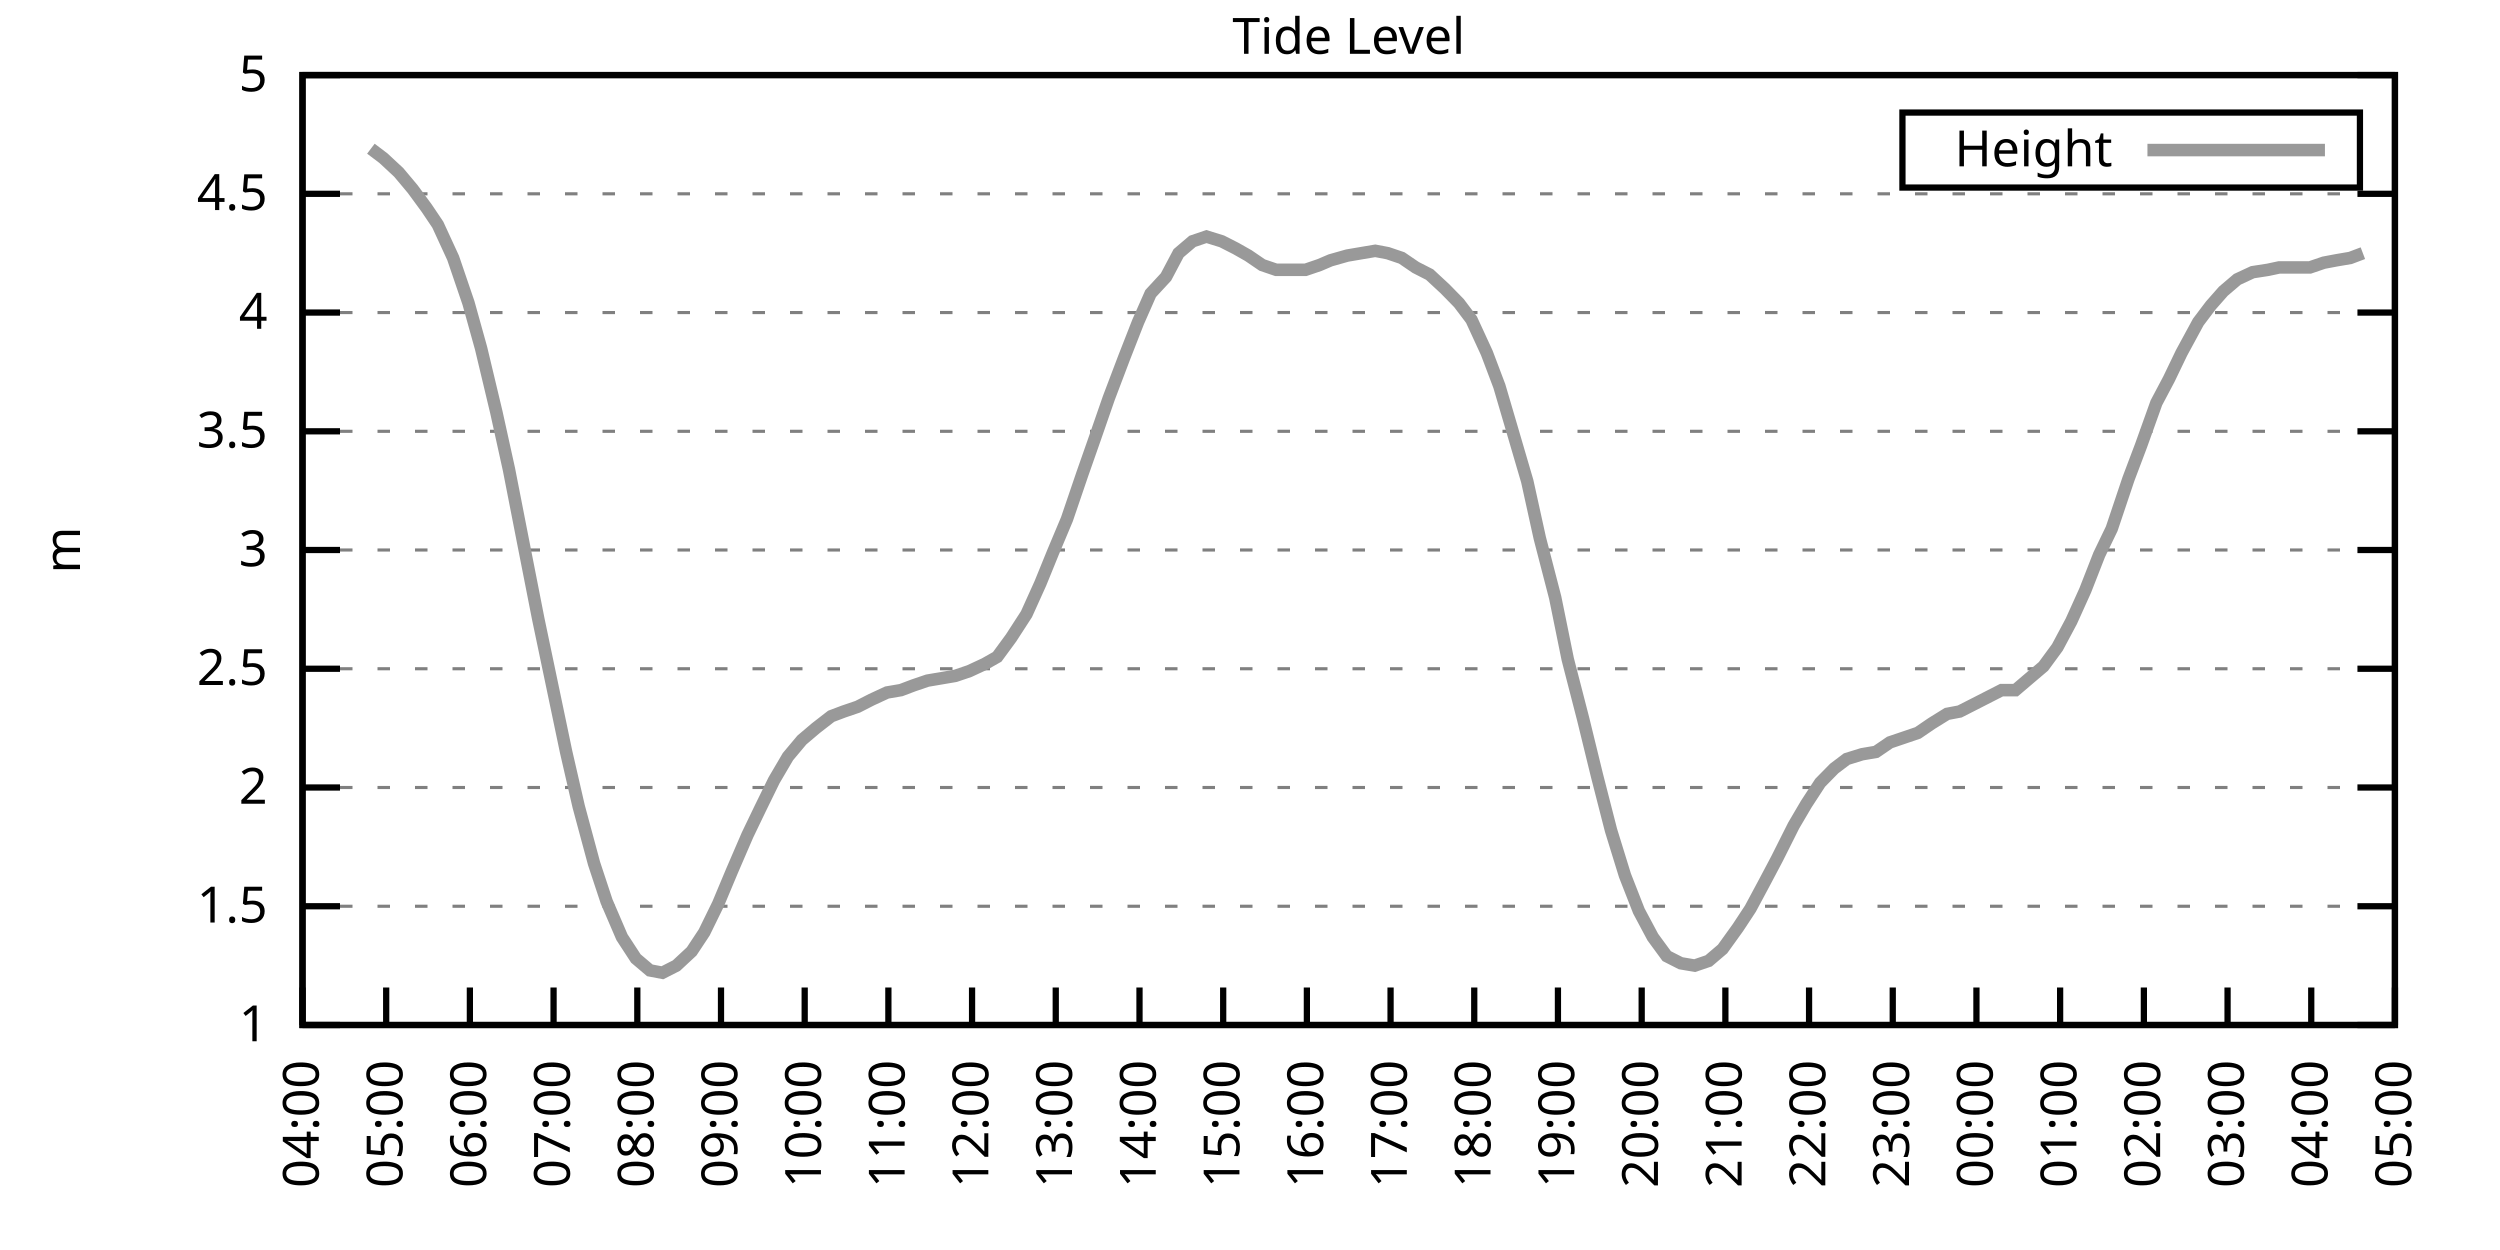
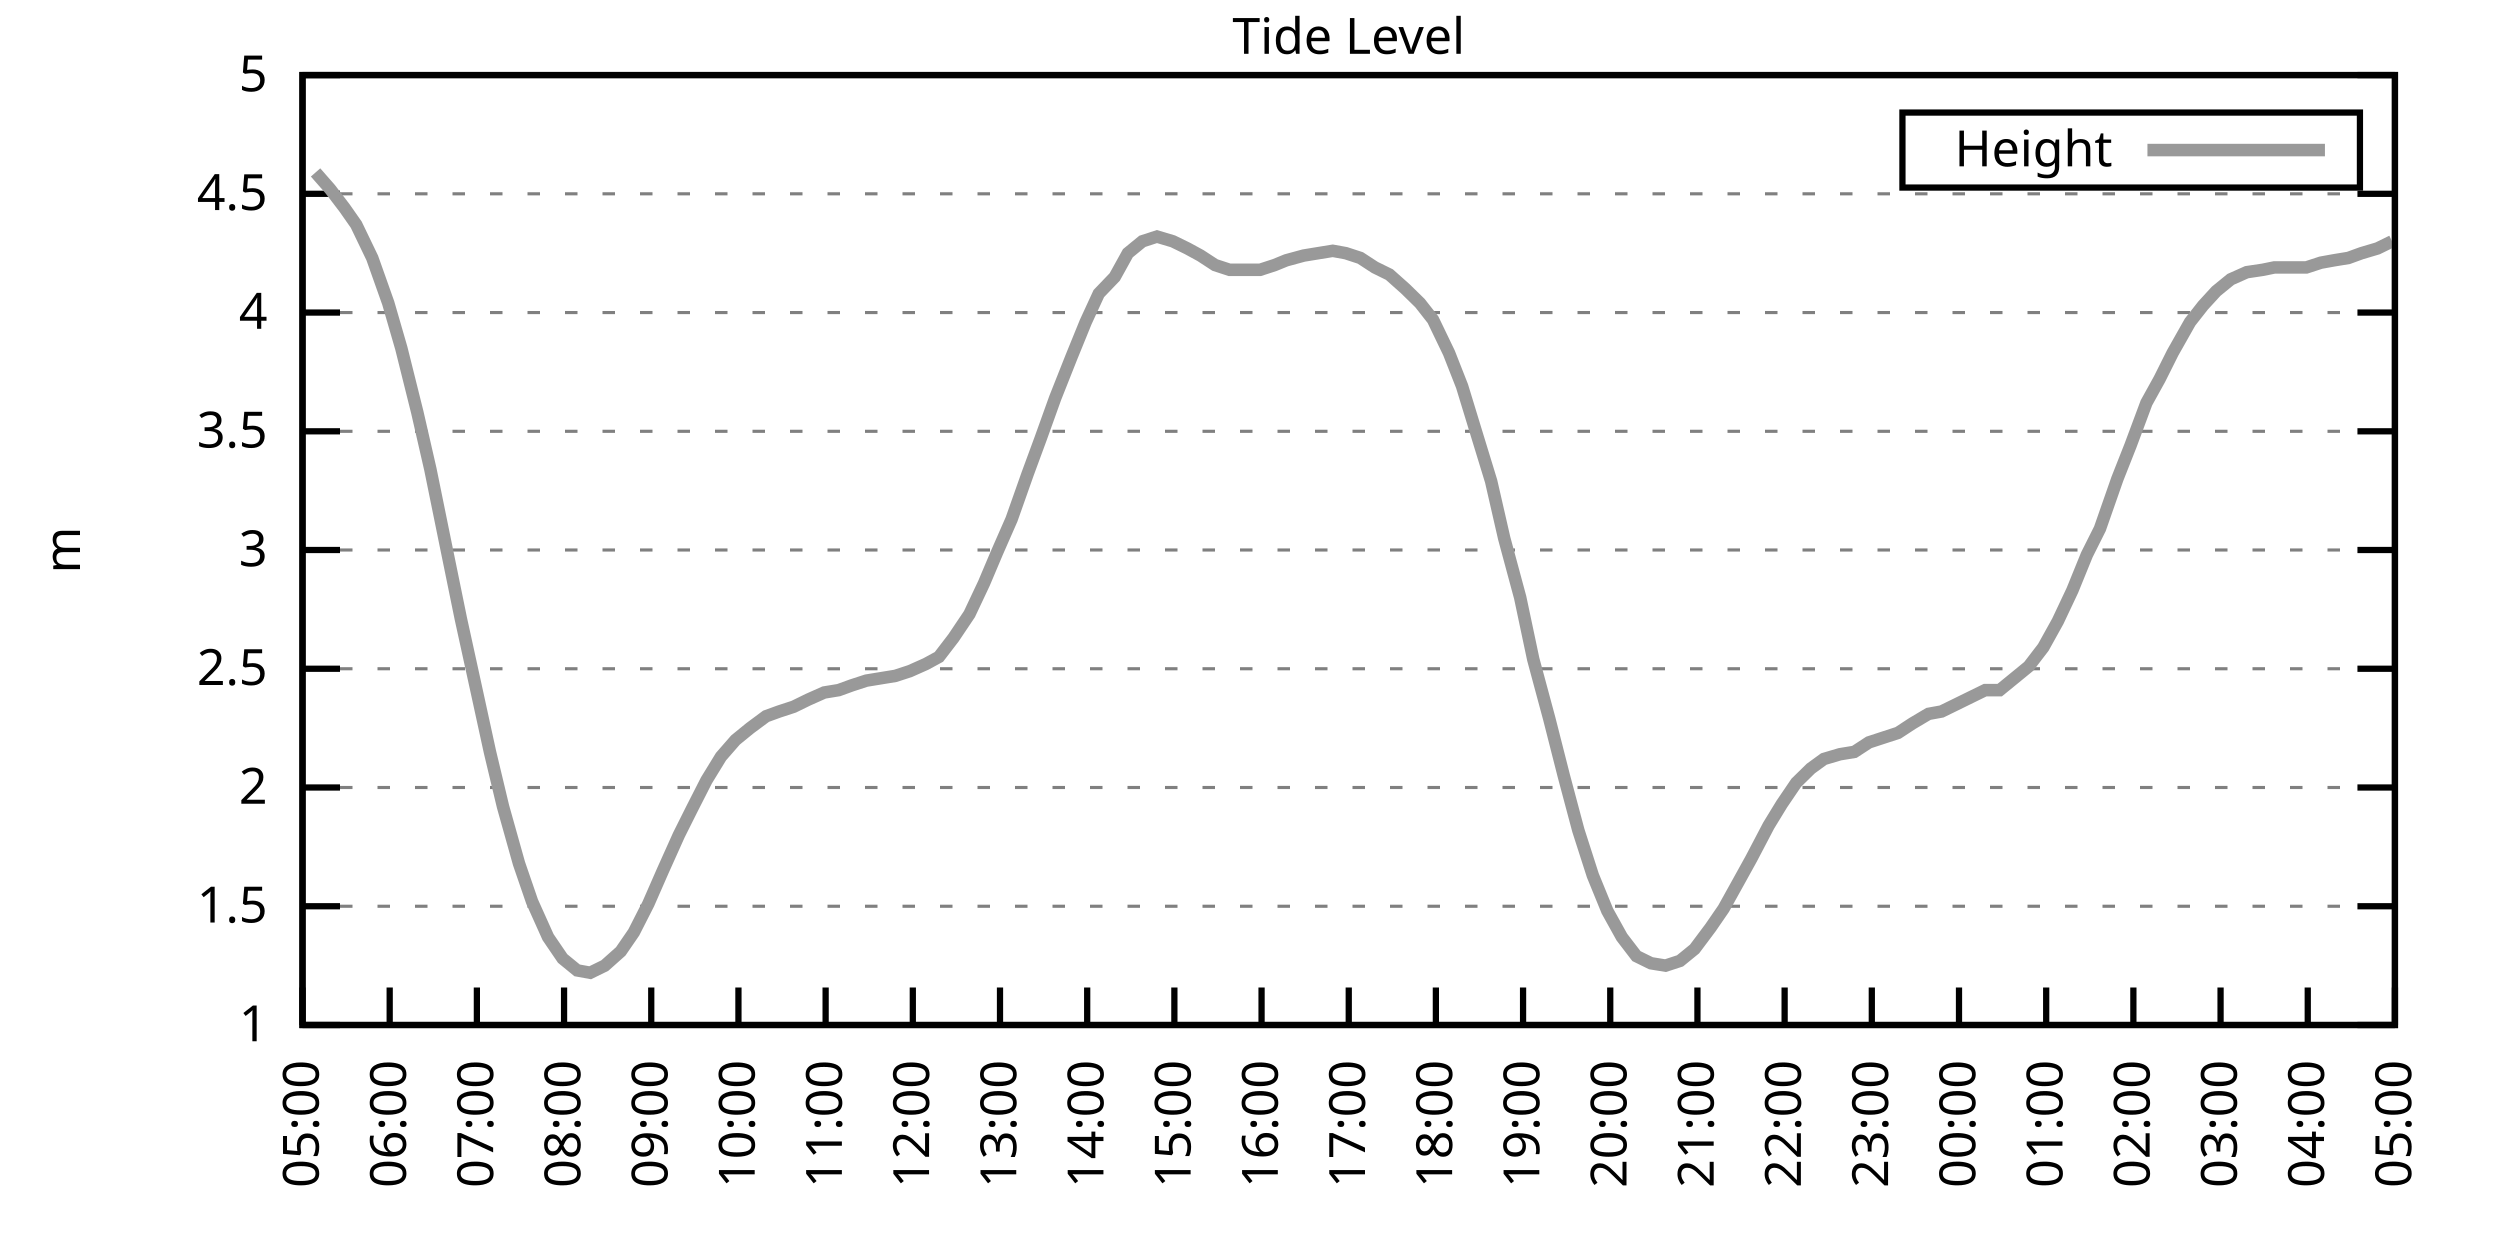
<svg xmlns="http://www.w3.org/2000/svg" xmlns:xlink="http://www.w3.org/1999/xlink" width="400" height="200" viewBox="0 0 400 200">
  <g id="gnuplot_canvas">
    <rect x="0" y="0" width="400" height="200" fill="none" />
    <defs>
      <circle id="gpDot" r="0.5" stroke-width="0.5" stroke="currentColor" />
      <path id="gpPt0" stroke-width="0.333" stroke="currentColor" d="M-1,0 h2 M0,-1 v2" />
      <path id="gpPt1" stroke-width="0.333" stroke="currentColor" d="M-1,-1 L1,1 M1,-1 L-1,1" />
      <path id="gpPt2" stroke-width="0.333" stroke="currentColor" d="M-1,0 L1,0 M0,-1 L0,1 M-1,-1 L1,1 M-1,1 L1,-1" />
      <rect id="gpPt3" stroke-width="0.333" stroke="currentColor" x="-1" y="-1" width="2" height="2" />
      <rect id="gpPt4" stroke-width="0.333" stroke="currentColor" fill="currentColor" x="-1" y="-1" width="2" height="2" />
      <circle id="gpPt5" stroke-width="0.333" stroke="currentColor" cx="0" cy="0" r="1" />
      <use xlink:href="#gpPt5" id="gpPt6" fill="currentColor" stroke="none" />
      <path id="gpPt7" stroke-width="0.333" stroke="currentColor" d="M0,-1.33 L-1.33,0.67 L1.33,0.67 z" />
      <use xlink:href="#gpPt7" id="gpPt8" fill="currentColor" stroke="none" />
      <use xlink:href="#gpPt7" id="gpPt9" stroke="currentColor" transform="rotate(180)" />
      <use xlink:href="#gpPt9" id="gpPt10" fill="currentColor" stroke="none" />
      <use xlink:href="#gpPt3" id="gpPt11" stroke="currentColor" transform="rotate(45)" />
      <use xlink:href="#gpPt11" id="gpPt12" fill="currentColor" stroke="none" />
      <path id="gpPt13" stroke-width="0.333" stroke="currentColor" d="M0,1.330 L1.265,0.411 L0.782,-1.067 L-0.782,-1.076 L-1.265,0.411 z" />
      <use xlink:href="#gpPt13" id="gpPt14" fill="currentColor" stroke="none" />
      <filter id="textbox" filterUnits="objectBoundingBox" x="0" y="0" height="1" width="1">
        <feFlood flood-color="white" flood-opacity="1" result="bgnd" />
        <feComposite in="SourceGraphic" in2="bgnd" operator="atop" />
      </filter>
      <filter id="greybox" filterUnits="objectBoundingBox" x="0" y="0" height="1" width="1">
        <feFlood flood-color="lightgrey" flood-opacity="1" result="grey" />
        <feComposite in="SourceGraphic" in2="grey" operator="atop" />
      </filter>
    </defs>
    <g fill="none" color="white" stroke="currentColor" stroke-width="1.00" stroke-linecap="butt" stroke-linejoin="miter">
</g>
    <g fill="none" color="black" stroke="currentColor" stroke-width="1.00" stroke-linecap="butt" stroke-linejoin="miter">
      <g stroke="none" shape-rendering="crispEdges">
        <polygon fill="rgb(255, 255, 255)" points="48.40,164.00 383.18,164.00 383.18,12.02 48.40,12.02 " />
      </g>
    </g>
    <g fill="none" color="black" stroke="currentColor" stroke-width="1.00" stroke-linecap="butt" stroke-linejoin="miter">
</g>
    <g fill="none" color="black" stroke="black" stroke-width="0.50" stroke-linecap="butt" stroke-linejoin="miter">
</g>
    <g fill="none" color="gray" stroke="currentColor" stroke-width="0.50" stroke-linecap="butt" stroke-linejoin="miter">
      <path stroke="gray" stroke-dasharray="2,4" class="gridline" d="M48.40,164.00 L383.19,164.00  " />
    </g>
    <g fill="none" color="gray" stroke="gray" stroke-width="1.00" stroke-linecap="butt" stroke-linejoin="miter">
</g>
    <g fill="none" color="black" stroke="currentColor" stroke-width="1.00" stroke-linecap="butt" stroke-linejoin="miter">
      <path stroke="black" d="M48.40,164.00 L54.40,164.00 M383.19,164.00 L377.19,164.00  " />
      <g transform="translate(42.80,166.60)" stroke="none" fill="black" font-family="Sans" font-size="8.00" text-anchor="end">
        <text>
          <tspan font-family="Sans"> 1</tspan>
        </text>
      </g>
    </g>
    <g fill="none" color="black" stroke="currentColor" stroke-width="1.00" stroke-linecap="butt" stroke-linejoin="miter">
</g>
    <g fill="none" color="black" stroke="black" stroke-width="0.50" stroke-linecap="butt" stroke-linejoin="miter">
</g>
    <g fill="none" color="gray" stroke="currentColor" stroke-width="0.50" stroke-linecap="butt" stroke-linejoin="miter">
      <path stroke="gray" stroke-dasharray="2,4" class="gridline" d="M48.40,145.00 L383.19,145.00  " />
    </g>
    <g fill="none" color="gray" stroke="gray" stroke-width="1.00" stroke-linecap="butt" stroke-linejoin="miter">
</g>
    <g fill="none" color="black" stroke="currentColor" stroke-width="1.00" stroke-linecap="butt" stroke-linejoin="miter">
      <path stroke="black" d="M48.40,145.00 L54.40,145.00 M383.19,145.00 L377.19,145.00  " />
      <g transform="translate(42.80,147.60)" stroke="none" fill="black" font-family="Sans" font-size="8.00" text-anchor="end">
        <text>
          <tspan font-family="Sans"> 1.5</tspan>
        </text>
      </g>
    </g>
    <g fill="none" color="black" stroke="currentColor" stroke-width="1.00" stroke-linecap="butt" stroke-linejoin="miter">
</g>
    <g fill="none" color="black" stroke="black" stroke-width="0.50" stroke-linecap="butt" stroke-linejoin="miter">
</g>
    <g fill="none" color="gray" stroke="currentColor" stroke-width="0.50" stroke-linecap="butt" stroke-linejoin="miter">
      <path stroke="gray" stroke-dasharray="2,4" class="gridline" d="M48.40,126.00 L383.19,126.00  " />
    </g>
    <g fill="none" color="gray" stroke="gray" stroke-width="1.00" stroke-linecap="butt" stroke-linejoin="miter">
</g>
    <g fill="none" color="black" stroke="currentColor" stroke-width="1.00" stroke-linecap="butt" stroke-linejoin="miter">
      <path stroke="black" d="M48.40,126.00 L54.40,126.00 M383.19,126.00 L377.19,126.00  " />
      <g transform="translate(42.80,128.60)" stroke="none" fill="black" font-family="Sans" font-size="8.00" text-anchor="end">
        <text>
          <tspan font-family="Sans"> 2</tspan>
        </text>
      </g>
    </g>
    <g fill="none" color="black" stroke="currentColor" stroke-width="1.00" stroke-linecap="butt" stroke-linejoin="miter">
</g>
    <g fill="none" color="black" stroke="black" stroke-width="0.50" stroke-linecap="butt" stroke-linejoin="miter">
</g>
    <g fill="none" color="gray" stroke="currentColor" stroke-width="0.50" stroke-linecap="butt" stroke-linejoin="miter">
      <path stroke="gray" stroke-dasharray="2,4" class="gridline" d="M48.40,107.00 L383.19,107.00  " />
    </g>
    <g fill="none" color="gray" stroke="gray" stroke-width="1.00" stroke-linecap="butt" stroke-linejoin="miter">
</g>
    <g fill="none" color="black" stroke="currentColor" stroke-width="1.00" stroke-linecap="butt" stroke-linejoin="miter">
      <path stroke="black" d="M48.40,107.00 L54.40,107.00 M383.19,107.00 L377.19,107.00  " />
      <g transform="translate(42.80,109.60)" stroke="none" fill="black" font-family="Sans" font-size="8.00" text-anchor="end">
        <text>
          <tspan font-family="Sans"> 2.5</tspan>
        </text>
      </g>
    </g>
    <g fill="none" color="black" stroke="currentColor" stroke-width="1.00" stroke-linecap="butt" stroke-linejoin="miter">
</g>
    <g fill="none" color="black" stroke="black" stroke-width="0.50" stroke-linecap="butt" stroke-linejoin="miter">
</g>
    <g fill="none" color="gray" stroke="currentColor" stroke-width="0.50" stroke-linecap="butt" stroke-linejoin="miter">
      <path stroke="gray" stroke-dasharray="2,4" class="gridline" d="M48.40,88.00 L383.19,88.00  " />
    </g>
    <g fill="none" color="gray" stroke="gray" stroke-width="1.00" stroke-linecap="butt" stroke-linejoin="miter">
</g>
    <g fill="none" color="black" stroke="currentColor" stroke-width="1.00" stroke-linecap="butt" stroke-linejoin="miter">
      <path stroke="black" d="M48.40,88.00 L54.40,88.00 M383.19,88.00 L377.19,88.00  " />
      <g transform="translate(42.80,90.60)" stroke="none" fill="black" font-family="Sans" font-size="8.00" text-anchor="end">
        <text>
          <tspan font-family="Sans"> 3</tspan>
        </text>
      </g>
    </g>
    <g fill="none" color="black" stroke="currentColor" stroke-width="1.00" stroke-linecap="butt" stroke-linejoin="miter">
</g>
    <g fill="none" color="black" stroke="black" stroke-width="0.50" stroke-linecap="butt" stroke-linejoin="miter">
</g>
    <g fill="none" color="gray" stroke="currentColor" stroke-width="0.50" stroke-linecap="butt" stroke-linejoin="miter">
      <path stroke="gray" stroke-dasharray="2,4" class="gridline" d="M48.40,69.01 L383.19,69.01  " />
    </g>
    <g fill="none" color="gray" stroke="gray" stroke-width="1.00" stroke-linecap="butt" stroke-linejoin="miter">
</g>
    <g fill="none" color="black" stroke="currentColor" stroke-width="1.00" stroke-linecap="butt" stroke-linejoin="miter">
      <path stroke="black" d="M48.40,69.01 L54.40,69.01 M383.19,69.01 L377.19,69.01  " />
      <g transform="translate(42.80,71.61)" stroke="none" fill="black" font-family="Sans" font-size="8.00" text-anchor="end">
        <text>
          <tspan font-family="Sans"> 3.5</tspan>
        </text>
      </g>
    </g>
    <g fill="none" color="black" stroke="currentColor" stroke-width="1.00" stroke-linecap="butt" stroke-linejoin="miter">
</g>
    <g fill="none" color="black" stroke="black" stroke-width="0.50" stroke-linecap="butt" stroke-linejoin="miter">
</g>
    <g fill="none" color="gray" stroke="currentColor" stroke-width="0.50" stroke-linecap="butt" stroke-linejoin="miter">
      <path stroke="gray" stroke-dasharray="2,4" class="gridline" d="M48.40,50.01 L383.19,50.01  " />
    </g>
    <g fill="none" color="gray" stroke="gray" stroke-width="1.00" stroke-linecap="butt" stroke-linejoin="miter">
</g>
    <g fill="none" color="black" stroke="currentColor" stroke-width="1.00" stroke-linecap="butt" stroke-linejoin="miter">
      <path stroke="black" d="M48.40,50.01 L54.40,50.01 M383.19,50.01 L377.19,50.01  " />
      <g transform="translate(42.80,52.61)" stroke="none" fill="black" font-family="Sans" font-size="8.00" text-anchor="end">
        <text>
          <tspan font-family="Sans"> 4</tspan>
        </text>
      </g>
    </g>
    <g fill="none" color="black" stroke="currentColor" stroke-width="1.00" stroke-linecap="butt" stroke-linejoin="miter">
</g>
    <g fill="none" color="black" stroke="black" stroke-width="0.50" stroke-linecap="butt" stroke-linejoin="miter">
</g>
    <g fill="none" color="gray" stroke="currentColor" stroke-width="0.50" stroke-linecap="butt" stroke-linejoin="miter">
      <path stroke="gray" stroke-dasharray="2,4" class="gridline" d="M48.40,31.01 L383.19,31.01  " />
    </g>
    <g fill="none" color="gray" stroke="gray" stroke-width="1.00" stroke-linecap="butt" stroke-linejoin="miter">
</g>
    <g fill="none" color="black" stroke="currentColor" stroke-width="1.00" stroke-linecap="butt" stroke-linejoin="miter">
      <path stroke="black" d="M48.40,31.01 L54.40,31.01 M383.19,31.01 L377.19,31.01  " />
      <g transform="translate(42.80,33.61)" stroke="none" fill="black" font-family="Sans" font-size="8.00" text-anchor="end">
        <text>
          <tspan font-family="Sans"> 4.5</tspan>
        </text>
      </g>
    </g>
    <g fill="none" color="black" stroke="currentColor" stroke-width="1.00" stroke-linecap="butt" stroke-linejoin="miter">
</g>
    <g fill="none" color="black" stroke="black" stroke-width="0.50" stroke-linecap="butt" stroke-linejoin="miter">
</g>
    <g fill="none" color="gray" stroke="currentColor" stroke-width="0.50" stroke-linecap="butt" stroke-linejoin="miter">
      <path stroke="gray" stroke-dasharray="2,4" class="gridline" d="M48.40,12.01 L383.19,12.01  " />
    </g>
    <g fill="none" color="gray" stroke="gray" stroke-width="1.00" stroke-linecap="butt" stroke-linejoin="miter">
</g>
    <g fill="none" color="black" stroke="currentColor" stroke-width="1.00" stroke-linecap="butt" stroke-linejoin="miter">
      <path stroke="black" d="M48.40,12.01 L54.40,12.01 M383.19,12.01 L377.19,12.01  " />
      <g transform="translate(42.80,14.61)" stroke="none" fill="black" font-family="Sans" font-size="8.00" text-anchor="end">
        <text>
          <tspan font-family="Sans"> 5</tspan>
        </text>
      </g>
    </g>
    <g fill="none" color="black" stroke="currentColor" stroke-width="1.00" stroke-linecap="butt" stroke-linejoin="miter">
      <path stroke="black" d="M48.40,164.00 L48.40,158.00  " />
      <g transform="translate(51.00,169.60) rotate(270.00)" stroke="none" fill="black" font-family="Sans" font-size="8.00" text-anchor="end">
        <text>
-           <tspan font-family="Sans">04:00</tspan>
-         </text>
-       </g>
-     </g>
-     <g fill="none" color="black" stroke="currentColor" stroke-width="1.00" stroke-linecap="butt" stroke-linejoin="miter">
-       <path stroke="black" d="M61.79,164.00 L61.79,158.00  " />
-       <g transform="translate(64.39,169.60) rotate(270.00)" stroke="none" fill="black" font-family="Sans" font-size="8.00" text-anchor="end">
-         <text>
          <tspan font-family="Sans">05:00</tspan>
        </text>
      </g>
    </g>
    <g fill="none" color="black" stroke="currentColor" stroke-width="1.00" stroke-linecap="butt" stroke-linejoin="miter">
-       <path stroke="black" d="M75.18,164.00 L75.18,158.00  " />
-       <g transform="translate(77.78,169.60) rotate(270.00)" stroke="none" fill="black" font-family="Sans" font-size="8.00" text-anchor="end">
+       <path stroke="black" d="M62.35,164.00 L62.35,158.00  " />
+       <g transform="translate(64.95,169.60) rotate(270.00)" stroke="none" fill="black" font-family="Sans" font-size="8.00" text-anchor="end">
        <text>
          <tspan font-family="Sans">06:00</tspan>
        </text>
      </g>
    </g>
    <g fill="none" color="black" stroke="currentColor" stroke-width="1.00" stroke-linecap="butt" stroke-linejoin="miter">
-       <path stroke="black" d="M88.57,164.00 L88.57,158.00  " />
-       <g transform="translate(91.17,169.60) rotate(270.00)" stroke="none" fill="black" font-family="Sans" font-size="8.00" text-anchor="end">
+       <path stroke="black" d="M76.30,164.00 L76.30,158.00  " />
+       <g transform="translate(78.90,169.60) rotate(270.00)" stroke="none" fill="black" font-family="Sans" font-size="8.00" text-anchor="end">
        <text>
          <tspan font-family="Sans">07:00</tspan>
        </text>
      </g>
    </g>
    <g fill="none" color="black" stroke="currentColor" stroke-width="1.00" stroke-linecap="butt" stroke-linejoin="miter">
-       <path stroke="black" d="M101.97,164.00 L101.97,158.00  " />
-       <g transform="translate(104.57,169.60) rotate(270.00)" stroke="none" fill="black" font-family="Sans" font-size="8.00" text-anchor="end">
+       <path stroke="black" d="M90.25,164.00 L90.25,158.00  " />
+       <g transform="translate(92.85,169.60) rotate(270.00)" stroke="none" fill="black" font-family="Sans" font-size="8.00" text-anchor="end">
        <text>
          <tspan font-family="Sans">08:00</tspan>
        </text>
      </g>
    </g>
    <g fill="none" color="black" stroke="currentColor" stroke-width="1.00" stroke-linecap="butt" stroke-linejoin="miter">
-       <path stroke="black" d="M115.36,164.00 L115.36,158.00  " />
-       <g transform="translate(117.96,169.60) rotate(270.00)" stroke="none" fill="black" font-family="Sans" font-size="8.00" text-anchor="end">
+       <path stroke="black" d="M104.20,164.00 L104.20,158.00  " />
+       <g transform="translate(106.80,169.60) rotate(270.00)" stroke="none" fill="black" font-family="Sans" font-size="8.00" text-anchor="end">
        <text>
          <tspan font-family="Sans">09:00</tspan>
        </text>
      </g>
    </g>
    <g fill="none" color="black" stroke="currentColor" stroke-width="1.00" stroke-linecap="butt" stroke-linejoin="miter">
-       <path stroke="black" d="M128.75,164.00 L128.75,158.00  " />
-       <g transform="translate(131.35,169.60) rotate(270.00)" stroke="none" fill="black" font-family="Sans" font-size="8.00" text-anchor="end">
+       <path stroke="black" d="M118.15,164.00 L118.15,158.00  " />
+       <g transform="translate(120.75,169.60) rotate(270.00)" stroke="none" fill="black" font-family="Sans" font-size="8.00" text-anchor="end">
        <text>
          <tspan font-family="Sans">10:00</tspan>
        </text>
      </g>
    </g>
    <g fill="none" color="black" stroke="currentColor" stroke-width="1.00" stroke-linecap="butt" stroke-linejoin="miter">
-       <path stroke="black" d="M142.14,164.00 L142.14,158.00  " />
-       <g transform="translate(144.74,169.60) rotate(270.00)" stroke="none" fill="black" font-family="Sans" font-size="8.00" text-anchor="end">
+       <path stroke="black" d="M132.10,164.00 L132.10,158.00  " />
+       <g transform="translate(134.70,169.60) rotate(270.00)" stroke="none" fill="black" font-family="Sans" font-size="8.00" text-anchor="end">
        <text>
          <tspan font-family="Sans">11:00</tspan>
        </text>
      </g>
    </g>
    <g fill="none" color="black" stroke="currentColor" stroke-width="1.00" stroke-linecap="butt" stroke-linejoin="miter">
-       <path stroke="black" d="M155.53,164.00 L155.53,158.00  " />
-       <g transform="translate(158.13,169.60) rotate(270.00)" stroke="none" fill="black" font-family="Sans" font-size="8.00" text-anchor="end">
+       <path stroke="black" d="M146.05,164.00 L146.05,158.00  " />
+       <g transform="translate(148.65,169.60) rotate(270.00)" stroke="none" fill="black" font-family="Sans" font-size="8.00" text-anchor="end">
        <text>
          <tspan font-family="Sans">12:00</tspan>
        </text>
      </g>
    </g>
    <g fill="none" color="black" stroke="currentColor" stroke-width="1.00" stroke-linecap="butt" stroke-linejoin="miter">
-       <path stroke="black" d="M168.92,164.00 L168.92,158.00  " />
-       <g transform="translate(171.52,169.60) rotate(270.00)" stroke="none" fill="black" font-family="Sans" font-size="8.00" text-anchor="end">
+       <path stroke="black" d="M160.00,164.00 L160.00,158.00  " />
+       <g transform="translate(162.60,169.60) rotate(270.00)" stroke="none" fill="black" font-family="Sans" font-size="8.00" text-anchor="end">
        <text>
          <tspan font-family="Sans">13:00</tspan>
        </text>
      </g>
    </g>
    <g fill="none" color="black" stroke="currentColor" stroke-width="1.00" stroke-linecap="butt" stroke-linejoin="miter">
-       <path stroke="black" d="M182.32,164.00 L182.32,158.00  " />
-       <g transform="translate(184.92,169.60) rotate(270.00)" stroke="none" fill="black" font-family="Sans" font-size="8.00" text-anchor="end">
+       <path stroke="black" d="M173.95,164.00 L173.95,158.00  " />
+       <g transform="translate(176.55,169.60) rotate(270.00)" stroke="none" fill="black" font-family="Sans" font-size="8.00" text-anchor="end">
        <text>
          <tspan font-family="Sans">14:00</tspan>
        </text>
      </g>
    </g>
    <g fill="none" color="black" stroke="currentColor" stroke-width="1.00" stroke-linecap="butt" stroke-linejoin="miter">
-       <path stroke="black" d="M195.71,164.00 L195.71,158.00  " />
-       <g transform="translate(198.31,169.60) rotate(270.00)" stroke="none" fill="black" font-family="Sans" font-size="8.00" text-anchor="end">
+       <path stroke="black" d="M187.90,164.00 L187.90,158.00  " />
+       <g transform="translate(190.50,169.60) rotate(270.00)" stroke="none" fill="black" font-family="Sans" font-size="8.00" text-anchor="end">
        <text>
          <tspan font-family="Sans">15:00</tspan>
        </text>
      </g>
    </g>
    <g fill="none" color="black" stroke="currentColor" stroke-width="1.00" stroke-linecap="butt" stroke-linejoin="miter">
-       <path stroke="black" d="M209.10,164.00 L209.10,158.00  " />
-       <g transform="translate(211.70,169.60) rotate(270.00)" stroke="none" fill="black" font-family="Sans" font-size="8.00" text-anchor="end">
+       <path stroke="black" d="M201.85,164.00 L201.85,158.00  " />
+       <g transform="translate(204.45,169.60) rotate(270.00)" stroke="none" fill="black" font-family="Sans" font-size="8.00" text-anchor="end">
        <text>
          <tspan font-family="Sans">16:00</tspan>
        </text>
      </g>
    </g>
    <g fill="none" color="black" stroke="currentColor" stroke-width="1.00" stroke-linecap="butt" stroke-linejoin="miter">
-       <path stroke="black" d="M222.49,164.00 L222.49,158.00  " />
-       <g transform="translate(225.09,169.60) rotate(270.00)" stroke="none" fill="black" font-family="Sans" font-size="8.00" text-anchor="end">
+       <path stroke="black" d="M215.80,164.00 L215.80,158.00  " />
+       <g transform="translate(218.40,169.60) rotate(270.00)" stroke="none" fill="black" font-family="Sans" font-size="8.00" text-anchor="end">
        <text>
          <tspan font-family="Sans">17:00</tspan>
        </text>
      </g>
    </g>
    <g fill="none" color="black" stroke="currentColor" stroke-width="1.00" stroke-linecap="butt" stroke-linejoin="miter">
-       <path stroke="black" d="M235.88,164.00 L235.88,158.00  " />
-       <g transform="translate(238.48,169.60) rotate(270.00)" stroke="none" fill="black" font-family="Sans" font-size="8.00" text-anchor="end">
+       <path stroke="black" d="M229.74,164.00 L229.74,158.00  " />
+       <g transform="translate(232.34,169.60) rotate(270.00)" stroke="none" fill="black" font-family="Sans" font-size="8.00" text-anchor="end">
        <text>
          <tspan font-family="Sans">18:00</tspan>
        </text>
      </g>
    </g>
    <g fill="none" color="black" stroke="currentColor" stroke-width="1.00" stroke-linecap="butt" stroke-linejoin="miter">
-       <path stroke="black" d="M249.27,164.00 L249.27,158.00  " />
-       <g transform="translate(251.87,169.60) rotate(270.00)" stroke="none" fill="black" font-family="Sans" font-size="8.00" text-anchor="end">
+       <path stroke="black" d="M243.69,164.00 L243.69,158.00  " />
+       <g transform="translate(246.29,169.60) rotate(270.00)" stroke="none" fill="black" font-family="Sans" font-size="8.00" text-anchor="end">
        <text>
          <tspan font-family="Sans">19:00</tspan>
        </text>
      </g>
    </g>
    <g fill="none" color="black" stroke="currentColor" stroke-width="1.00" stroke-linecap="butt" stroke-linejoin="miter">
-       <path stroke="black" d="M262.67,164.00 L262.67,158.00  " />
-       <g transform="translate(265.27,169.60) rotate(270.00)" stroke="none" fill="black" font-family="Sans" font-size="8.00" text-anchor="end">
+       <path stroke="black" d="M257.64,164.00 L257.64,158.00  " />
+       <g transform="translate(260.24,169.60) rotate(270.00)" stroke="none" fill="black" font-family="Sans" font-size="8.00" text-anchor="end">
        <text>
          <tspan font-family="Sans">20:00</tspan>
        </text>
      </g>
    </g>
    <g fill="none" color="black" stroke="currentColor" stroke-width="1.00" stroke-linecap="butt" stroke-linejoin="miter">
-       <path stroke="black" d="M276.06,164.00 L276.06,158.00  " />
-       <g transform="translate(278.66,169.60) rotate(270.00)" stroke="none" fill="black" font-family="Sans" font-size="8.00" text-anchor="end">
+       <path stroke="black" d="M271.59,164.00 L271.59,158.00  " />
+       <g transform="translate(274.19,169.60) rotate(270.00)" stroke="none" fill="black" font-family="Sans" font-size="8.00" text-anchor="end">
        <text>
          <tspan font-family="Sans">21:00</tspan>
        </text>
      </g>
    </g>
    <g fill="none" color="black" stroke="currentColor" stroke-width="1.00" stroke-linecap="butt" stroke-linejoin="miter">
-       <path stroke="black" d="M289.45,164.00 L289.45,158.00  " />
-       <g transform="translate(292.05,169.60) rotate(270.00)" stroke="none" fill="black" font-family="Sans" font-size="8.00" text-anchor="end">
+       <path stroke="black" d="M285.54,164.00 L285.54,158.00  " />
+       <g transform="translate(288.14,169.60) rotate(270.00)" stroke="none" fill="black" font-family="Sans" font-size="8.00" text-anchor="end">
        <text>
          <tspan font-family="Sans">22:00</tspan>
        </text>
      </g>
    </g>
    <g fill="none" color="black" stroke="currentColor" stroke-width="1.00" stroke-linecap="butt" stroke-linejoin="miter">
-       <path stroke="black" d="M302.84,164.00 L302.84,158.00  " />
-       <g transform="translate(305.44,169.60) rotate(270.00)" stroke="none" fill="black" font-family="Sans" font-size="8.00" text-anchor="end">
+       <path stroke="black" d="M299.49,164.00 L299.49,158.00  " />
+       <g transform="translate(302.09,169.60) rotate(270.00)" stroke="none" fill="black" font-family="Sans" font-size="8.00" text-anchor="end">
        <text>
          <tspan font-family="Sans">23:00</tspan>
        </text>
      </g>
    </g>
    <g fill="none" color="black" stroke="currentColor" stroke-width="1.00" stroke-linecap="butt" stroke-linejoin="miter">
-       <path stroke="black" d="M316.23,164.00 L316.23,158.00  " />
-       <g transform="translate(318.83,169.60) rotate(270.00)" stroke="none" fill="black" font-family="Sans" font-size="8.00" text-anchor="end">
+       <path stroke="black" d="M313.44,164.00 L313.44,158.00  " />
+       <g transform="translate(316.04,169.60) rotate(270.00)" stroke="none" fill="black" font-family="Sans" font-size="8.00" text-anchor="end">
        <text>
          <tspan font-family="Sans">00:00</tspan>
        </text>
      </g>
    </g>
    <g fill="none" color="black" stroke="currentColor" stroke-width="1.00" stroke-linecap="butt" stroke-linejoin="miter">
-       <path stroke="black" d="M329.62,164.00 L329.62,158.00  " />
-       <g transform="translate(332.22,169.60) rotate(270.00)" stroke="none" fill="black" font-family="Sans" font-size="8.00" text-anchor="end">
+       <path stroke="black" d="M327.39,164.00 L327.39,158.00  " />
+       <g transform="translate(329.99,169.60) rotate(270.00)" stroke="none" fill="black" font-family="Sans" font-size="8.00" text-anchor="end">
        <text>
          <tspan font-family="Sans">01:00</tspan>
        </text>
      </g>
    </g>
    <g fill="none" color="black" stroke="currentColor" stroke-width="1.00" stroke-linecap="butt" stroke-linejoin="miter">
-       <path stroke="black" d="M343.02,164.00 L343.02,158.00  " />
-       <g transform="translate(345.62,169.60) rotate(270.00)" stroke="none" fill="black" font-family="Sans" font-size="8.00" text-anchor="end">
+       <path stroke="black" d="M341.34,164.00 L341.34,158.00  " />
+       <g transform="translate(343.94,169.60) rotate(270.00)" stroke="none" fill="black" font-family="Sans" font-size="8.00" text-anchor="end">
        <text>
          <tspan font-family="Sans">02:00</tspan>
        </text>
      </g>
    </g>
    <g fill="none" color="black" stroke="currentColor" stroke-width="1.00" stroke-linecap="butt" stroke-linejoin="miter">
-       <path stroke="black" d="M356.41,164.00 L356.41,158.00  " />
-       <g transform="translate(359.01,169.60) rotate(270.00)" stroke="none" fill="black" font-family="Sans" font-size="8.00" text-anchor="end">
+       <path stroke="black" d="M355.29,164.00 L355.29,158.00  " />
+       <g transform="translate(357.89,169.60) rotate(270.00)" stroke="none" fill="black" font-family="Sans" font-size="8.00" text-anchor="end">
        <text>
          <tspan font-family="Sans">03:00</tspan>
        </text>
      </g>
    </g>
    <g fill="none" color="black" stroke="currentColor" stroke-width="1.00" stroke-linecap="butt" stroke-linejoin="miter">
-       <path stroke="black" d="M369.80,164.00 L369.80,158.00  " />
-       <g transform="translate(372.40,169.60) rotate(270.00)" stroke="none" fill="black" font-family="Sans" font-size="8.00" text-anchor="end">
+       <path stroke="black" d="M369.24,164.00 L369.24,158.00  " />
+       <g transform="translate(371.84,169.60) rotate(270.00)" stroke="none" fill="black" font-family="Sans" font-size="8.00" text-anchor="end">
        <text>
          <tspan font-family="Sans">04:00</tspan>
        </text>
      </g>
    </g>
    <g fill="none" color="black" stroke="currentColor" stroke-width="1.00" stroke-linecap="butt" stroke-linejoin="miter">
      <path stroke="black" d="M383.19,164.00 L383.19,158.00  " />
      <g transform="translate(385.79,169.60) rotate(270.00)" stroke="none" fill="black" font-family="Sans" font-size="8.00" text-anchor="end">
        <text>
          <tspan font-family="Sans">05:00</tspan>
        </text>
      </g>
    </g>
    <g fill="none" color="black" stroke="currentColor" stroke-width="1.00" stroke-linecap="butt" stroke-linejoin="miter">
</g>
    <g fill="none" color="black" stroke="currentColor" stroke-width="1.00" stroke-linecap="butt" stroke-linejoin="miter">
      <path stroke="black" d="M48.40,12.01 L48.40,164.00 L383.19,164.00 L383.19,12.01 L48.40,12.01 Z  " />
    </g>
    <g fill="none" color="black" stroke="currentColor" stroke-width="1.00" stroke-linecap="butt" stroke-linejoin="miter">
</g>
    <g fill="none" color="black" stroke="currentColor" stroke-width="1.00" stroke-linecap="butt" stroke-linejoin="miter">
      <path stroke="black" d="M304.39,30.01 L304.39,18.01 L377.59,18.01 L377.59,30.01 L304.39,30.01 Z  " />
    </g>
    <g id="Tide_level_plot_1">
      <g fill="none" color="white" stroke="black" stroke-width="2.00" stroke-linecap="butt" stroke-linejoin="miter">
</g>
      <g fill="none" color="black" stroke="currentColor" stroke-width="2.00" stroke-linecap="butt" stroke-linejoin="miter">
        <g transform="translate(337.99,26.61)" stroke="none" fill="black" font-family="Sans" font-size="8.00" text-anchor="end">
          <text>
            <tspan font-family="Sans">Height</tspan>
          </text>
        </g>
      </g>
      <g fill="none" color="black" stroke="currentColor" stroke-width="2.00" stroke-linecap="butt" stroke-linejoin="miter">
-         <path stroke="rgb(153, 153, 153)" d="M343.59,24.01 L371.99,24.01 M59.34,23.79 L61.35,25.31 L63.80,27.59 L66.03,30.25 L68.26,33.29 L70.05,35.95   L72.50,41.27 L74.96,48.49 L76.97,55.71 L79.42,65.97 L81.43,75.09 L83.66,86.49 L86.12,99.02 L88.35,109.66   L90.58,120.30 L92.59,129.04 L95.05,138.16 L97.06,144.24 L99.51,149.94 L101.74,153.36 L103.98,155.26 L105.98,155.64   L108.22,154.50 L110.67,152.22 L112.68,149.18 L114.91,144.62 L117.14,139.30 L119.60,133.60 L121.61,129.42 L123.84,124.86   L126.07,121.06 L128.30,118.40 L130.54,116.50 L132.99,114.60 L135.00,113.84 L137.23,113.08 L139.46,111.94 L141.92,110.80   L144.15,110.42 L146.16,109.66 L148.39,108.90 L150.62,108.52 L152.85,108.14 L155.09,107.38 L157.54,106.24 L159.55,105.10   L161.78,102.06 L164.24,98.26 L166.47,93.32 L168.48,88.38 L170.71,83.07 L173.17,75.85 L175.17,70.15 L177.41,63.69   L179.86,57.23 L182.09,51.53 L184.10,46.97 L186.56,44.31 L188.57,40.51 L190.80,38.61 L193.03,37.85 L195.48,38.61   L197.72,39.75 L199.73,40.89 L201.96,42.41 L204.19,43.17 L206.42,43.17 L208.88,43.17 L211.11,42.41 L212.89,41.65   L215.57,40.89 L217.80,40.51 L220.04,40.13 L222.04,40.51 L224.28,41.27 L226.51,42.79 L228.74,43.93 L231.20,46.21   L233.43,48.49 L235.44,51.15 L237.89,56.47 L239.90,61.79 L241.91,68.63 L244.36,76.99 L246.37,86.11 L248.83,95.60   L250.84,105.48 L253.29,114.98 L255.52,124.10 L257.76,132.84 L259.99,140.06 L262.22,145.76 L264.45,149.94 L266.68,152.98   L268.92,154.12 L271.15,154.50 L273.38,153.74 L275.61,151.84 L278.07,148.42 L280.07,145.38 L282.31,141.20 L284.32,137.40   L286.99,132.08 L289.00,128.66 L291.23,125.24 L293.47,122.96 L295.48,121.44 L297.93,120.68 L300.16,120.30 L302.39,118.78   L304.63,118.02 L306.86,117.26 L309.09,115.74 L311.54,114.22 L313.55,113.84 L315.79,112.70 L318.02,111.56 L320.25,110.42   L322.48,110.42 L324.71,108.52 L326.95,106.62 L329.18,103.58 L331.41,99.40 L333.64,94.46 L335.87,88.76 L337.88,84.59   L340.56,76.61 L342.57,71.29 L345.02,64.45 L347.03,60.65 L349.04,56.47 L351.72,51.53 L353.73,48.87 L355.74,46.59   L357.97,44.69 L360.42,43.55 L362.88,43.17 L364.66,42.79 L367.12,42.79 L369.58,42.79 L371.81,42.03 L373.82,41.65   L376.05,41.27 L378.06,40.51  " />
+         <path stroke="rgb(153, 153, 153)" d="M343.59,24.01 L371.99,24.01 M50.49,27.59 L52.82,30.25 L55.14,33.29 L57.00,35.95 L59.56,41.27 L62.12,48.49   L64.21,55.71 L66.77,65.97 L68.86,75.09 L71.18,86.49 L73.74,99.02 L76.07,109.66 L78.39,120.30 L80.48,129.04   L83.04,138.16 L85.13,144.24 L87.69,149.94 L90.02,153.36 L92.34,155.26 L94.43,155.64 L96.76,154.50 L99.32,152.22   L101.41,149.18 L103.73,144.62 L106.06,139.30 L108.62,133.60 L110.71,129.42 L113.03,124.86 L115.36,121.06 L117.68,118.40   L120.01,116.50 L122.57,114.60 L124.66,113.84 L126.98,113.08 L129.31,111.94 L131.87,110.80 L134.19,110.42 L136.28,109.66   L138.61,108.90 L140.93,108.52 L143.26,108.14 L145.58,107.38 L148.14,106.24 L150.23,105.10 L152.56,102.06 L155.11,98.26   L157.44,93.32 L159.53,88.38 L161.86,83.07 L164.41,75.85 L166.51,70.15 L168.83,63.69 L171.39,57.23 L173.71,51.53   L175.81,46.97 L178.36,44.31 L180.46,40.51 L182.78,38.61 L185.11,37.85 L187.66,38.61 L189.99,39.75 L192.08,40.89   L194.41,42.41 L196.73,43.17 L199.06,43.17 L201.61,43.17 L203.94,42.41 L205.80,41.65 L208.59,40.89 L210.91,40.51   L213.24,40.13 L215.33,40.51 L217.65,41.27 L219.98,42.79 L222.30,43.93 L224.86,46.21 L227.19,48.49 L229.28,51.15   L231.84,56.47 L233.93,61.79 L236.02,68.63 L238.58,76.99 L240.67,86.11 L243.23,95.60 L245.32,105.48 L247.88,114.98   L250.20,124.10 L252.53,132.84 L254.85,140.06 L257.18,145.76 L259.50,149.94 L261.83,152.98 L264.15,154.12 L266.48,154.50   L268.80,153.74 L271.13,151.84 L273.69,148.42 L275.78,145.38 L278.10,141.20 L280.20,137.40 L282.99,132.08 L285.08,128.66   L287.40,125.24 L289.73,122.96 L291.82,121.44 L294.38,120.68 L296.70,120.30 L299.03,118.78 L301.35,118.02 L303.68,117.26   L306.00,115.74 L308.56,114.22 L310.65,113.84 L312.98,112.70 L315.30,111.56 L317.63,110.42 L319.95,110.42 L322.28,108.52   L324.60,106.62 L326.93,103.58 L329.25,99.40 L331.58,94.46 L333.90,88.76 L335.99,84.59 L338.78,76.61 L340.88,71.29   L343.43,64.45 L345.53,60.65 L347.62,56.47 L350.41,51.53 L352.50,48.87 L354.59,46.59 L356.92,44.69 L359.48,43.55   L362.03,43.17 L363.89,42.79 L366.45,42.79 L369.01,42.79 L371.33,42.03 L373.43,41.65 L375.75,41.27 L377.84,40.51   L380.40,39.75 L382.73,38.61  " />
      </g>
    </g>
    <g fill="none" color="black" stroke="currentColor" stroke-width="2.00" stroke-linecap="butt" stroke-linejoin="miter">
</g>
    <g fill="none" color="black" stroke="black" stroke-width="1.00" stroke-linecap="butt" stroke-linejoin="miter">
</g>
    <g fill="none" color="black" stroke="currentColor" stroke-width="1.00" stroke-linecap="butt" stroke-linejoin="miter">
      <path stroke="black" d="M48.40,12.01 L48.40,164.00 L383.19,164.00 L383.19,12.01 L48.40,12.01 Z  " />
      <g transform="translate(12.80,88.01) rotate(270.00)" stroke="none" fill="black" font-family="Sans" font-size="8.00" text-anchor="middle">
        <text>
          <tspan font-family="Sans">m</tspan>
        </text>
      </g>
    </g>
    <g fill="none" color="black" stroke="currentColor" stroke-width="1.00" stroke-linecap="butt" stroke-linejoin="miter">
</g>
    <g fill="none" color="black" stroke="currentColor" stroke-width="1.00" stroke-linecap="butt" stroke-linejoin="miter">
      <g transform="translate(215.79,8.61)" stroke="none" fill="black" font-family="Sans" font-size="8.00" text-anchor="middle">
        <text>
          <tspan font-family="Sans">Tide Level</tspan>
        </text>
      </g>
    </g>
    <g fill="none" color="black" stroke="currentColor" stroke-width="1.00" stroke-linecap="butt" stroke-linejoin="miter">
</g>
  </g>
</svg>
